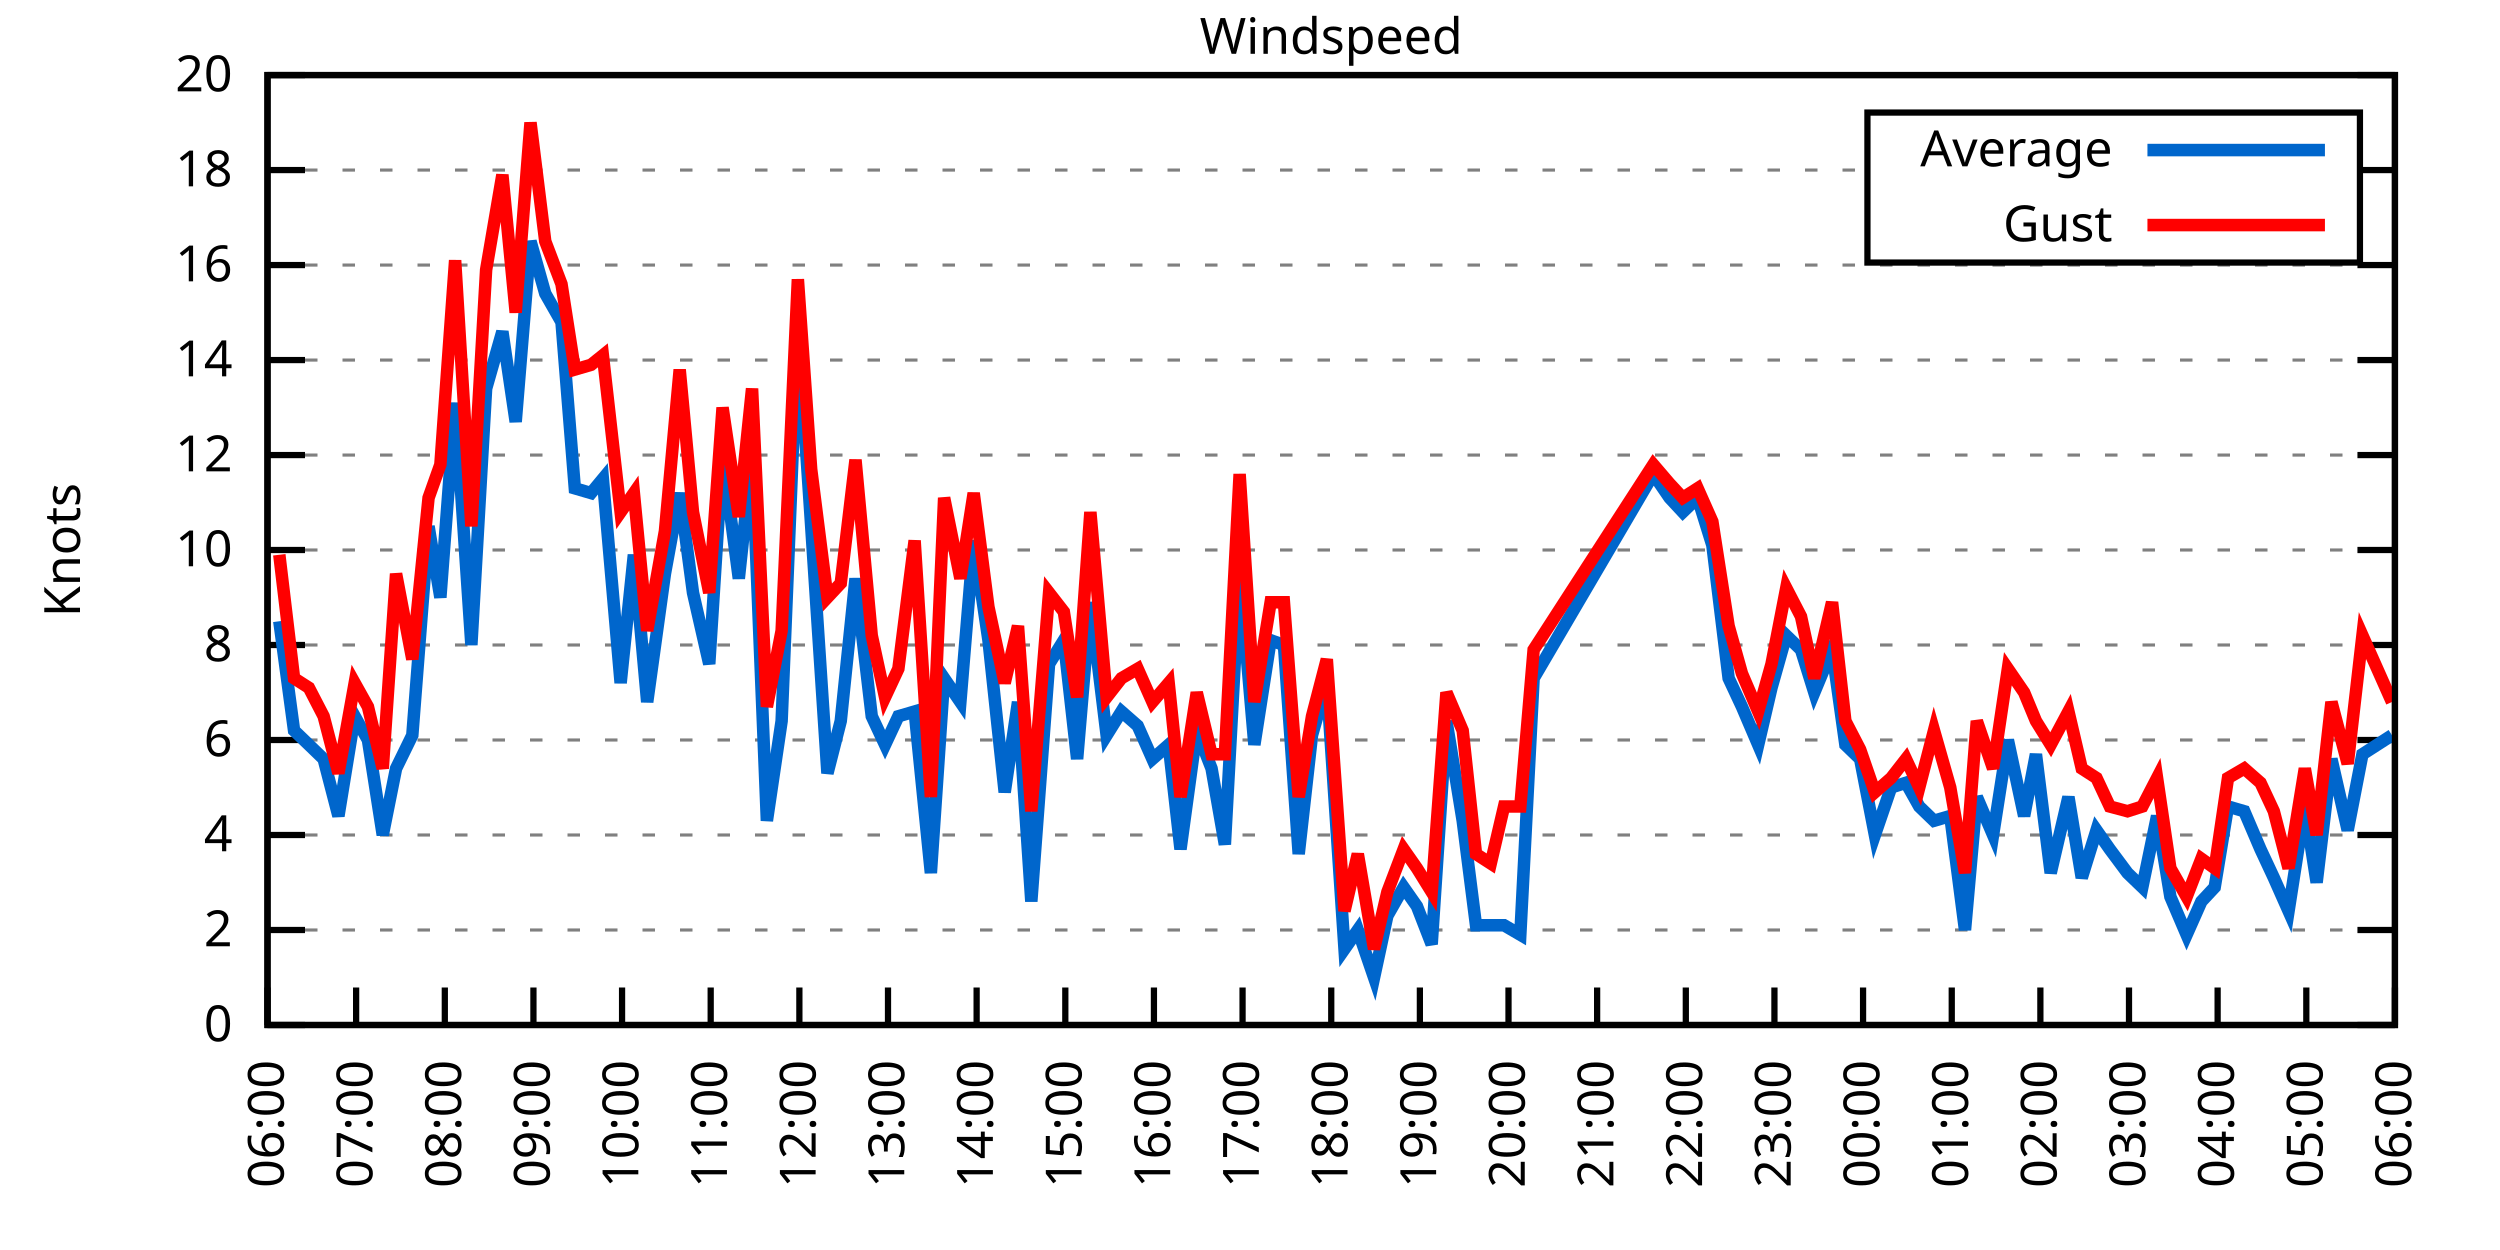
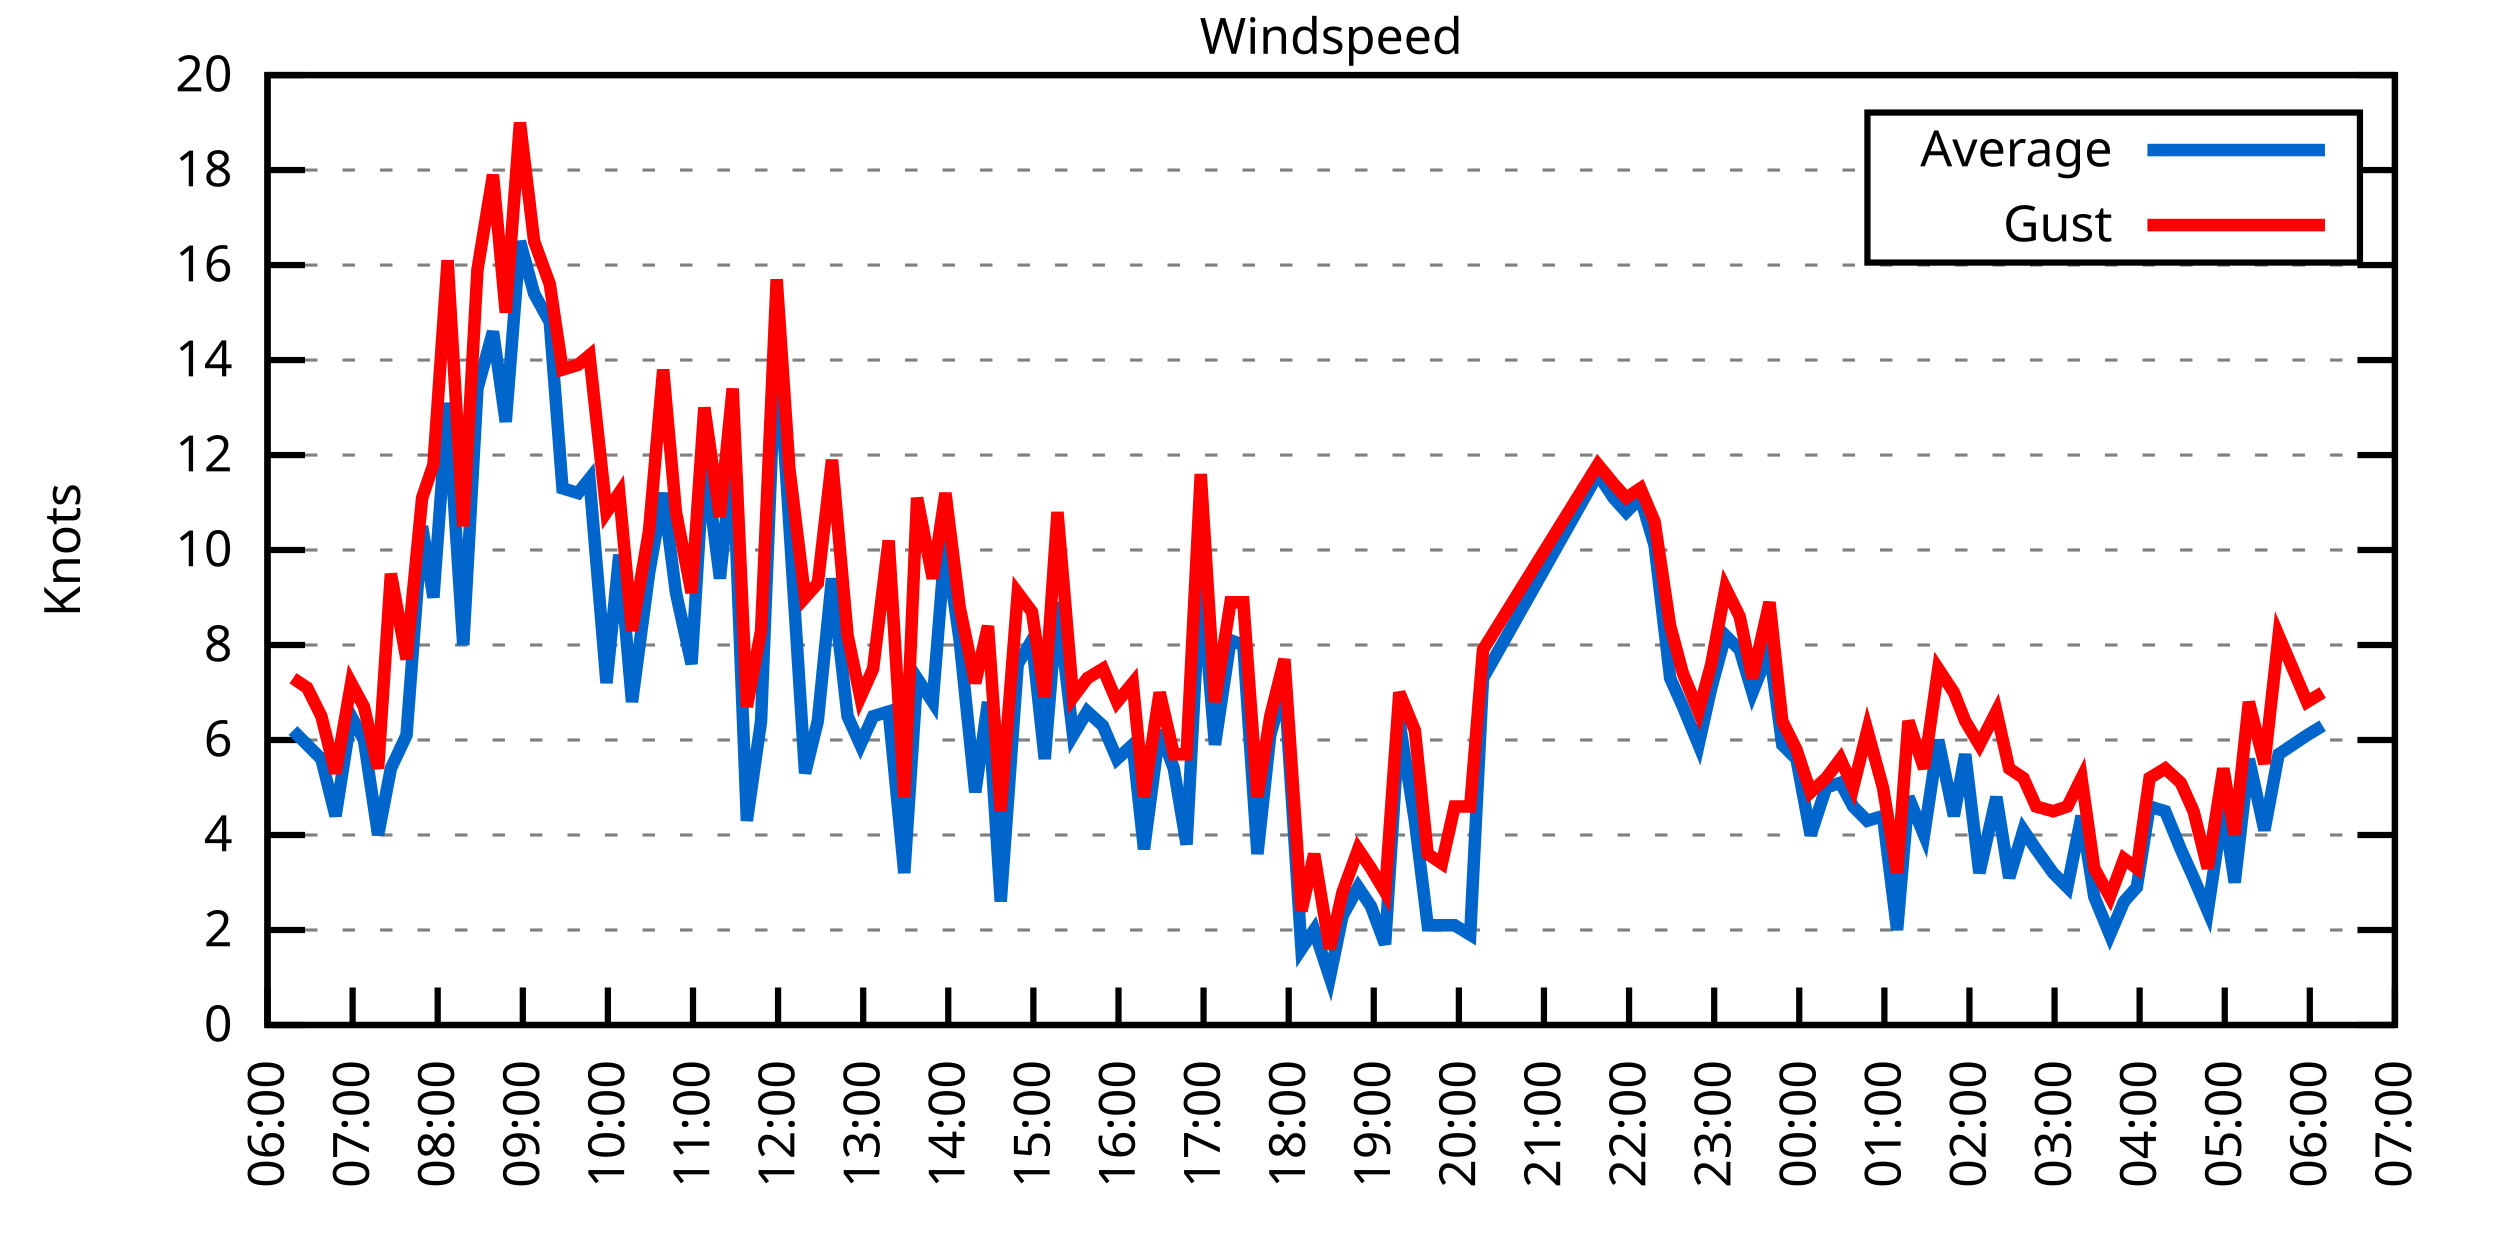
<svg xmlns="http://www.w3.org/2000/svg" xmlns:xlink="http://www.w3.org/1999/xlink" width="400" height="200" viewBox="0 0 400 200">
  <g id="gnuplot_canvas">
    <rect x="0" y="0" width="400" height="200" fill="none" />
    <defs>
      <circle id="gpDot" r="0.5" stroke-width="0.5" stroke="currentColor" />
      <path id="gpPt0" stroke-width="0.333" stroke="currentColor" d="M-1,0 h2 M0,-1 v2" />
      <path id="gpPt1" stroke-width="0.333" stroke="currentColor" d="M-1,-1 L1,1 M1,-1 L-1,1" />
      <path id="gpPt2" stroke-width="0.333" stroke="currentColor" d="M-1,0 L1,0 M0,-1 L0,1 M-1,-1 L1,1 M-1,1 L1,-1" />
      <rect id="gpPt3" stroke-width="0.333" stroke="currentColor" x="-1" y="-1" width="2" height="2" />
      <rect id="gpPt4" stroke-width="0.333" stroke="currentColor" fill="currentColor" x="-1" y="-1" width="2" height="2" />
      <circle id="gpPt5" stroke-width="0.333" stroke="currentColor" cx="0" cy="0" r="1" />
      <use xlink:href="#gpPt5" id="gpPt6" fill="currentColor" stroke="none" />
      <path id="gpPt7" stroke-width="0.333" stroke="currentColor" d="M0,-1.33 L-1.33,0.67 L1.33,0.67 z" />
      <use xlink:href="#gpPt7" id="gpPt8" fill="currentColor" stroke="none" />
      <use xlink:href="#gpPt7" id="gpPt9" stroke="currentColor" transform="rotate(180)" />
      <use xlink:href="#gpPt9" id="gpPt10" fill="currentColor" stroke="none" />
      <use xlink:href="#gpPt3" id="gpPt11" stroke="currentColor" transform="rotate(45)" />
      <use xlink:href="#gpPt11" id="gpPt12" fill="currentColor" stroke="none" />
      <path id="gpPt13" stroke-width="0.333" stroke="currentColor" d="M0,1.330 L1.265,0.411 L0.782,-1.067 L-0.782,-1.076 L-1.265,0.411 z" />
      <use xlink:href="#gpPt13" id="gpPt14" fill="currentColor" stroke="none" />
      <filter id="textbox" filterUnits="objectBoundingBox" x="0" y="0" height="1" width="1">
        <feFlood flood-color="white" flood-opacity="1" result="bgnd" />
        <feComposite in="SourceGraphic" in2="bgnd" operator="atop" />
      </filter>
      <filter id="greybox" filterUnits="objectBoundingBox" x="0" y="0" height="1" width="1">
        <feFlood flood-color="lightgrey" flood-opacity="1" result="grey" />
        <feComposite in="SourceGraphic" in2="grey" operator="atop" />
      </filter>
    </defs>
    <g fill="none" color="white" stroke="currentColor" stroke-width="1.00" stroke-linecap="butt" stroke-linejoin="miter">
</g>
    <g fill="none" color="black" stroke="currentColor" stroke-width="1.00" stroke-linecap="butt" stroke-linejoin="miter">
      <g stroke="none" shape-rendering="crispEdges">
        <polygon fill="rgb(255, 255, 255)" points="42.80,164.00 383.18,164.00 383.18,12.02 42.80,12.02 " />
      </g>
    </g>
    <g fill="none" color="black" stroke="currentColor" stroke-width="1.00" stroke-linecap="butt" stroke-linejoin="miter">
</g>
    <g fill="none" color="black" stroke="black" stroke-width="0.50" stroke-linecap="butt" stroke-linejoin="miter">
</g>
    <g fill="none" color="gray" stroke="currentColor" stroke-width="0.50" stroke-linecap="butt" stroke-linejoin="miter">
      <path stroke="gray" stroke-dasharray="2,4" class="gridline" d="M42.80,164.00 L383.19,164.00  " />
    </g>
    <g fill="none" color="gray" stroke="gray" stroke-width="1.00" stroke-linecap="butt" stroke-linejoin="miter">
</g>
    <g fill="none" color="black" stroke="currentColor" stroke-width="1.00" stroke-linecap="butt" stroke-linejoin="miter">
      <path stroke="black" d="M42.80,164.00 L48.80,164.00 M383.19,164.00 L377.19,164.00  " />
      <g transform="translate(37.20,166.60)" stroke="none" fill="black" font-family="Sans" font-size="8.00" text-anchor="end">
        <text>
          <tspan font-family="Sans"> 0</tspan>
        </text>
      </g>
    </g>
    <g fill="none" color="black" stroke="currentColor" stroke-width="1.00" stroke-linecap="butt" stroke-linejoin="miter">
</g>
    <g fill="none" color="black" stroke="black" stroke-width="0.50" stroke-linecap="butt" stroke-linejoin="miter">
</g>
    <g fill="none" color="gray" stroke="currentColor" stroke-width="0.50" stroke-linecap="butt" stroke-linejoin="miter">
      <path stroke="gray" stroke-dasharray="2,4" class="gridline" d="M42.80,148.80 L383.19,148.80  " />
    </g>
    <g fill="none" color="gray" stroke="gray" stroke-width="1.00" stroke-linecap="butt" stroke-linejoin="miter">
</g>
    <g fill="none" color="black" stroke="currentColor" stroke-width="1.00" stroke-linecap="butt" stroke-linejoin="miter">
      <path stroke="black" d="M42.80,148.80 L48.80,148.80 M383.19,148.80 L377.19,148.80  " />
      <g transform="translate(37.20,151.40)" stroke="none" fill="black" font-family="Sans" font-size="8.00" text-anchor="end">
        <text>
          <tspan font-family="Sans"> 2</tspan>
        </text>
      </g>
    </g>
    <g fill="none" color="black" stroke="currentColor" stroke-width="1.00" stroke-linecap="butt" stroke-linejoin="miter">
</g>
    <g fill="none" color="black" stroke="black" stroke-width="0.50" stroke-linecap="butt" stroke-linejoin="miter">
</g>
    <g fill="none" color="gray" stroke="currentColor" stroke-width="0.50" stroke-linecap="butt" stroke-linejoin="miter">
      <path stroke="gray" stroke-dasharray="2,4" class="gridline" d="M42.80,133.60 L383.19,133.60  " />
    </g>
    <g fill="none" color="gray" stroke="gray" stroke-width="1.00" stroke-linecap="butt" stroke-linejoin="miter">
</g>
    <g fill="none" color="black" stroke="currentColor" stroke-width="1.00" stroke-linecap="butt" stroke-linejoin="miter">
      <path stroke="black" d="M42.80,133.60 L48.80,133.60 M383.19,133.60 L377.19,133.60  " />
      <g transform="translate(37.20,136.20)" stroke="none" fill="black" font-family="Sans" font-size="8.00" text-anchor="end">
        <text>
          <tspan font-family="Sans"> 4</tspan>
        </text>
      </g>
    </g>
    <g fill="none" color="black" stroke="currentColor" stroke-width="1.00" stroke-linecap="butt" stroke-linejoin="miter">
</g>
    <g fill="none" color="black" stroke="black" stroke-width="0.50" stroke-linecap="butt" stroke-linejoin="miter">
</g>
    <g fill="none" color="gray" stroke="currentColor" stroke-width="0.50" stroke-linecap="butt" stroke-linejoin="miter">
      <path stroke="gray" stroke-dasharray="2,4" class="gridline" d="M42.80,118.40 L383.19,118.40  " />
    </g>
    <g fill="none" color="gray" stroke="gray" stroke-width="1.00" stroke-linecap="butt" stroke-linejoin="miter">
</g>
    <g fill="none" color="black" stroke="currentColor" stroke-width="1.00" stroke-linecap="butt" stroke-linejoin="miter">
      <path stroke="black" d="M42.80,118.40 L48.80,118.40 M383.19,118.40 L377.19,118.40  " />
      <g transform="translate(37.20,121.00)" stroke="none" fill="black" font-family="Sans" font-size="8.00" text-anchor="end">
        <text>
          <tspan font-family="Sans"> 6</tspan>
        </text>
      </g>
    </g>
    <g fill="none" color="black" stroke="currentColor" stroke-width="1.00" stroke-linecap="butt" stroke-linejoin="miter">
</g>
    <g fill="none" color="black" stroke="black" stroke-width="0.50" stroke-linecap="butt" stroke-linejoin="miter">
</g>
    <g fill="none" color="gray" stroke="currentColor" stroke-width="0.50" stroke-linecap="butt" stroke-linejoin="miter">
      <path stroke="gray" stroke-dasharray="2,4" class="gridline" d="M42.80,103.20 L383.19,103.20  " />
    </g>
    <g fill="none" color="gray" stroke="gray" stroke-width="1.00" stroke-linecap="butt" stroke-linejoin="miter">
</g>
    <g fill="none" color="black" stroke="currentColor" stroke-width="1.00" stroke-linecap="butt" stroke-linejoin="miter">
      <path stroke="black" d="M42.80,103.20 L48.80,103.20 M383.19,103.20 L377.19,103.20  " />
      <g transform="translate(37.20,105.80)" stroke="none" fill="black" font-family="Sans" font-size="8.00" text-anchor="end">
        <text>
          <tspan font-family="Sans"> 8</tspan>
        </text>
      </g>
    </g>
    <g fill="none" color="black" stroke="currentColor" stroke-width="1.00" stroke-linecap="butt" stroke-linejoin="miter">
</g>
    <g fill="none" color="black" stroke="black" stroke-width="0.50" stroke-linecap="butt" stroke-linejoin="miter">
</g>
    <g fill="none" color="gray" stroke="currentColor" stroke-width="0.50" stroke-linecap="butt" stroke-linejoin="miter">
      <path stroke="gray" stroke-dasharray="2,4" class="gridline" d="M42.80,88.00 L383.19,88.00  " />
    </g>
    <g fill="none" color="gray" stroke="gray" stroke-width="1.00" stroke-linecap="butt" stroke-linejoin="miter">
</g>
    <g fill="none" color="black" stroke="currentColor" stroke-width="1.00" stroke-linecap="butt" stroke-linejoin="miter">
      <path stroke="black" d="M42.80,88.00 L48.80,88.00 M383.19,88.00 L377.19,88.00  " />
      <g transform="translate(37.20,90.60)" stroke="none" fill="black" font-family="Sans" font-size="8.00" text-anchor="end">
        <text>
          <tspan font-family="Sans"> 10</tspan>
        </text>
      </g>
    </g>
    <g fill="none" color="black" stroke="currentColor" stroke-width="1.00" stroke-linecap="butt" stroke-linejoin="miter">
</g>
    <g fill="none" color="black" stroke="black" stroke-width="0.50" stroke-linecap="butt" stroke-linejoin="miter">
</g>
    <g fill="none" color="gray" stroke="currentColor" stroke-width="0.50" stroke-linecap="butt" stroke-linejoin="miter">
      <path stroke="gray" stroke-dasharray="2,4" class="gridline" d="M42.80,72.81 L383.19,72.81  " />
    </g>
    <g fill="none" color="gray" stroke="gray" stroke-width="1.00" stroke-linecap="butt" stroke-linejoin="miter">
</g>
    <g fill="none" color="black" stroke="currentColor" stroke-width="1.00" stroke-linecap="butt" stroke-linejoin="miter">
      <path stroke="black" d="M42.80,72.81 L48.80,72.81 M383.19,72.81 L377.19,72.81  " />
      <g transform="translate(37.20,75.41)" stroke="none" fill="black" font-family="Sans" font-size="8.00" text-anchor="end">
        <text>
          <tspan font-family="Sans"> 12</tspan>
        </text>
      </g>
    </g>
    <g fill="none" color="black" stroke="currentColor" stroke-width="1.00" stroke-linecap="butt" stroke-linejoin="miter">
</g>
    <g fill="none" color="black" stroke="black" stroke-width="0.50" stroke-linecap="butt" stroke-linejoin="miter">
</g>
    <g fill="none" color="gray" stroke="currentColor" stroke-width="0.50" stroke-linecap="butt" stroke-linejoin="miter">
      <path stroke="gray" stroke-dasharray="2,4" class="gridline" d="M42.80,57.61 L383.19,57.61  " />
    </g>
    <g fill="none" color="gray" stroke="gray" stroke-width="1.00" stroke-linecap="butt" stroke-linejoin="miter">
</g>
    <g fill="none" color="black" stroke="currentColor" stroke-width="1.00" stroke-linecap="butt" stroke-linejoin="miter">
      <path stroke="black" d="M42.80,57.61 L48.80,57.61 M383.19,57.61 L377.19,57.61  " />
      <g transform="translate(37.20,60.21)" stroke="none" fill="black" font-family="Sans" font-size="8.00" text-anchor="end">
        <text>
          <tspan font-family="Sans"> 14</tspan>
        </text>
      </g>
    </g>
    <g fill="none" color="black" stroke="currentColor" stroke-width="1.00" stroke-linecap="butt" stroke-linejoin="miter">
</g>
    <g fill="none" color="black" stroke="black" stroke-width="0.50" stroke-linecap="butt" stroke-linejoin="miter">
</g>
    <g fill="none" color="gray" stroke="currentColor" stroke-width="0.50" stroke-linecap="butt" stroke-linejoin="miter">
      <path stroke="gray" stroke-dasharray="2,4" class="gridline" d="M42.80,42.41 L383.19,42.41  " />
    </g>
    <g fill="none" color="gray" stroke="gray" stroke-width="1.00" stroke-linecap="butt" stroke-linejoin="miter">
</g>
    <g fill="none" color="black" stroke="currentColor" stroke-width="1.00" stroke-linecap="butt" stroke-linejoin="miter">
      <path stroke="black" d="M42.80,42.41 L48.80,42.41 M383.19,42.41 L377.19,42.41  " />
      <g transform="translate(37.20,45.01)" stroke="none" fill="black" font-family="Sans" font-size="8.00" text-anchor="end">
        <text>
          <tspan font-family="Sans"> 16</tspan>
        </text>
      </g>
    </g>
    <g fill="none" color="black" stroke="currentColor" stroke-width="1.00" stroke-linecap="butt" stroke-linejoin="miter">
</g>
    <g fill="none" color="black" stroke="black" stroke-width="0.50" stroke-linecap="butt" stroke-linejoin="miter">
</g>
    <g fill="none" color="gray" stroke="currentColor" stroke-width="0.50" stroke-linecap="butt" stroke-linejoin="miter">
      <path stroke="gray" stroke-dasharray="2,4" class="gridline" d="M42.80,27.21 L298.79,27.21 M377.59,27.21 L383.19,27.21  " />
    </g>
    <g fill="none" color="gray" stroke="gray" stroke-width="1.00" stroke-linecap="butt" stroke-linejoin="miter">
</g>
    <g fill="none" color="black" stroke="currentColor" stroke-width="1.00" stroke-linecap="butt" stroke-linejoin="miter">
      <path stroke="black" d="M42.80,27.21 L48.80,27.21 M383.19,27.21 L377.19,27.21  " />
      <g transform="translate(37.20,29.81)" stroke="none" fill="black" font-family="Sans" font-size="8.00" text-anchor="end">
        <text>
          <tspan font-family="Sans"> 18</tspan>
        </text>
      </g>
    </g>
    <g fill="none" color="black" stroke="currentColor" stroke-width="1.00" stroke-linecap="butt" stroke-linejoin="miter">
</g>
    <g fill="none" color="black" stroke="black" stroke-width="0.50" stroke-linecap="butt" stroke-linejoin="miter">
</g>
    <g fill="none" color="gray" stroke="currentColor" stroke-width="0.50" stroke-linecap="butt" stroke-linejoin="miter">
      <path stroke="gray" stroke-dasharray="2,4" class="gridline" d="M42.80,12.01 L383.19,12.01  " />
    </g>
    <g fill="none" color="gray" stroke="gray" stroke-width="1.00" stroke-linecap="butt" stroke-linejoin="miter">
</g>
    <g fill="none" color="black" stroke="currentColor" stroke-width="1.00" stroke-linecap="butt" stroke-linejoin="miter">
      <path stroke="black" d="M42.80,12.01 L48.80,12.01 M383.19,12.01 L377.19,12.01  " />
      <g transform="translate(37.20,14.61)" stroke="none" fill="black" font-family="Sans" font-size="8.00" text-anchor="end">
        <text>
          <tspan font-family="Sans"> 20</tspan>
        </text>
      </g>
    </g>
    <g fill="none" color="black" stroke="currentColor" stroke-width="1.00" stroke-linecap="butt" stroke-linejoin="miter">
      <path stroke="black" d="M42.80,164.00 L42.80,158.00  " />
      <g transform="translate(45.40,169.60) rotate(270.00)" stroke="none" fill="black" font-family="Sans" font-size="8.00" text-anchor="end">
        <text>
          <tspan font-family="Sans">06:00</tspan>
        </text>
      </g>
    </g>
    <g fill="none" color="black" stroke="currentColor" stroke-width="1.00" stroke-linecap="butt" stroke-linejoin="miter">
-       <path stroke="black" d="M56.98,164.00 L56.98,158.00  " />
-       <g transform="translate(59.58,169.60) rotate(270.00)" stroke="none" fill="black" font-family="Sans" font-size="8.00" text-anchor="end">
+       <path stroke="black" d="M56.42,164.00 L56.42,158.00  " />
+       <g transform="translate(59.02,169.60) rotate(270.00)" stroke="none" fill="black" font-family="Sans" font-size="8.00" text-anchor="end">
        <text>
          <tspan font-family="Sans">07:00</tspan>
        </text>
      </g>
    </g>
    <g fill="none" color="black" stroke="currentColor" stroke-width="1.00" stroke-linecap="butt" stroke-linejoin="miter">
-       <path stroke="black" d="M71.17,164.00 L71.17,158.00  " />
-       <g transform="translate(73.77,169.60) rotate(270.00)" stroke="none" fill="black" font-family="Sans" font-size="8.00" text-anchor="end">
+       <path stroke="black" d="M70.03,164.00 L70.03,158.00  " />
+       <g transform="translate(72.63,169.60) rotate(270.00)" stroke="none" fill="black" font-family="Sans" font-size="8.00" text-anchor="end">
        <text>
          <tspan font-family="Sans">08:00</tspan>
        </text>
      </g>
    </g>
    <g fill="none" color="black" stroke="currentColor" stroke-width="1.00" stroke-linecap="butt" stroke-linejoin="miter">
-       <path stroke="black" d="M85.35,164.00 L85.35,158.00  " />
-       <g transform="translate(87.95,169.60) rotate(270.00)" stroke="none" fill="black" font-family="Sans" font-size="8.00" text-anchor="end">
+       <path stroke="black" d="M83.65,164.00 L83.65,158.00  " />
+       <g transform="translate(86.25,169.60) rotate(270.00)" stroke="none" fill="black" font-family="Sans" font-size="8.00" text-anchor="end">
        <text>
          <tspan font-family="Sans">09:00</tspan>
        </text>
      </g>
    </g>
    <g fill="none" color="black" stroke="currentColor" stroke-width="1.00" stroke-linecap="butt" stroke-linejoin="miter">
-       <path stroke="black" d="M99.53,164.00 L99.53,158.00  " />
-       <g transform="translate(102.13,169.60) rotate(270.00)" stroke="none" fill="black" font-family="Sans" font-size="8.00" text-anchor="end">
+       <path stroke="black" d="M97.26,164.00 L97.26,158.00  " />
+       <g transform="translate(99.86,169.60) rotate(270.00)" stroke="none" fill="black" font-family="Sans" font-size="8.00" text-anchor="end">
        <text>
          <tspan font-family="Sans">10:00</tspan>
        </text>
      </g>
    </g>
    <g fill="none" color="black" stroke="currentColor" stroke-width="1.00" stroke-linecap="butt" stroke-linejoin="miter">
-       <path stroke="black" d="M113.71,164.00 L113.71,158.00  " />
-       <g transform="translate(116.31,169.60) rotate(270.00)" stroke="none" fill="black" font-family="Sans" font-size="8.00" text-anchor="end">
+       <path stroke="black" d="M110.88,164.00 L110.88,158.00  " />
+       <g transform="translate(113.48,169.60) rotate(270.00)" stroke="none" fill="black" font-family="Sans" font-size="8.00" text-anchor="end">
        <text>
          <tspan font-family="Sans">11:00</tspan>
        </text>
      </g>
    </g>
    <g fill="none" color="black" stroke="currentColor" stroke-width="1.00" stroke-linecap="butt" stroke-linejoin="miter">
-       <path stroke="black" d="M127.90,164.00 L127.90,158.00  " />
-       <g transform="translate(130.50,169.60) rotate(270.00)" stroke="none" fill="black" font-family="Sans" font-size="8.00" text-anchor="end">
+       <path stroke="black" d="M124.49,164.00 L124.49,158.00  " />
+       <g transform="translate(127.09,169.60) rotate(270.00)" stroke="none" fill="black" font-family="Sans" font-size="8.00" text-anchor="end">
        <text>
          <tspan font-family="Sans">12:00</tspan>
        </text>
      </g>
    </g>
    <g fill="none" color="black" stroke="currentColor" stroke-width="1.00" stroke-linecap="butt" stroke-linejoin="miter">
-       <path stroke="black" d="M142.08,164.00 L142.08,158.00  " />
-       <g transform="translate(144.68,169.60) rotate(270.00)" stroke="none" fill="black" font-family="Sans" font-size="8.00" text-anchor="end">
+       <path stroke="black" d="M138.11,164.00 L138.11,158.00  " />
+       <g transform="translate(140.71,169.60) rotate(270.00)" stroke="none" fill="black" font-family="Sans" font-size="8.00" text-anchor="end">
        <text>
          <tspan font-family="Sans">13:00</tspan>
        </text>
      </g>
    </g>
    <g fill="none" color="black" stroke="currentColor" stroke-width="1.00" stroke-linecap="butt" stroke-linejoin="miter">
-       <path stroke="black" d="M156.26,164.00 L156.26,158.00  " />
-       <g transform="translate(158.86,169.60) rotate(270.00)" stroke="none" fill="black" font-family="Sans" font-size="8.00" text-anchor="end">
+       <path stroke="black" d="M151.72,164.00 L151.72,158.00  " />
+       <g transform="translate(154.32,169.60) rotate(270.00)" stroke="none" fill="black" font-family="Sans" font-size="8.00" text-anchor="end">
        <text>
          <tspan font-family="Sans">14:00</tspan>
        </text>
      </g>
    </g>
    <g fill="none" color="black" stroke="currentColor" stroke-width="1.00" stroke-linecap="butt" stroke-linejoin="miter">
-       <path stroke="black" d="M170.45,164.00 L170.45,158.00  " />
-       <g transform="translate(173.05,169.60) rotate(270.00)" stroke="none" fill="black" font-family="Sans" font-size="8.00" text-anchor="end">
+       <path stroke="black" d="M165.34,164.00 L165.34,158.00  " />
+       <g transform="translate(167.94,169.60) rotate(270.00)" stroke="none" fill="black" font-family="Sans" font-size="8.00" text-anchor="end">
        <text>
          <tspan font-family="Sans">15:00</tspan>
        </text>
      </g>
    </g>
    <g fill="none" color="black" stroke="currentColor" stroke-width="1.00" stroke-linecap="butt" stroke-linejoin="miter">
-       <path stroke="black" d="M184.63,164.00 L184.63,158.00  " />
-       <g transform="translate(187.23,169.60) rotate(270.00)" stroke="none" fill="black" font-family="Sans" font-size="8.00" text-anchor="end">
+       <path stroke="black" d="M178.96,164.00 L178.96,158.00  " />
+       <g transform="translate(181.56,169.60) rotate(270.00)" stroke="none" fill="black" font-family="Sans" font-size="8.00" text-anchor="end">
        <text>
          <tspan font-family="Sans">16:00</tspan>
        </text>
      </g>
    </g>
    <g fill="none" color="black" stroke="currentColor" stroke-width="1.00" stroke-linecap="butt" stroke-linejoin="miter">
-       <path stroke="black" d="M198.81,164.00 L198.81,158.00  " />
-       <g transform="translate(201.41,169.60) rotate(270.00)" stroke="none" fill="black" font-family="Sans" font-size="8.00" text-anchor="end">
+       <path stroke="black" d="M192.57,164.00 L192.57,158.00  " />
+       <g transform="translate(195.17,169.60) rotate(270.00)" stroke="none" fill="black" font-family="Sans" font-size="8.00" text-anchor="end">
        <text>
          <tspan font-family="Sans">17:00</tspan>
        </text>
      </g>
    </g>
    <g fill="none" color="black" stroke="currentColor" stroke-width="1.00" stroke-linecap="butt" stroke-linejoin="miter">
-       <path stroke="black" d="M213.00,164.00 L213.00,158.00  " />
-       <g transform="translate(215.60,169.60) rotate(270.00)" stroke="none" fill="black" font-family="Sans" font-size="8.00" text-anchor="end">
+       <path stroke="black" d="M206.19,164.00 L206.19,158.00  " />
+       <g transform="translate(208.79,169.60) rotate(270.00)" stroke="none" fill="black" font-family="Sans" font-size="8.00" text-anchor="end">
        <text>
          <tspan font-family="Sans">18:00</tspan>
        </text>
      </g>
    </g>
    <g fill="none" color="black" stroke="currentColor" stroke-width="1.00" stroke-linecap="butt" stroke-linejoin="miter">
-       <path stroke="black" d="M227.18,164.00 L227.18,158.00  " />
-       <g transform="translate(229.78,169.60) rotate(270.00)" stroke="none" fill="black" font-family="Sans" font-size="8.00" text-anchor="end">
+       <path stroke="black" d="M219.80,164.00 L219.80,158.00  " />
+       <g transform="translate(222.40,169.60) rotate(270.00)" stroke="none" fill="black" font-family="Sans" font-size="8.00" text-anchor="end">
        <text>
          <tspan font-family="Sans">19:00</tspan>
        </text>
      </g>
    </g>
    <g fill="none" color="black" stroke="currentColor" stroke-width="1.00" stroke-linecap="butt" stroke-linejoin="miter">
-       <path stroke="black" d="M241.36,164.00 L241.36,158.00  " />
-       <g transform="translate(243.96,169.60) rotate(270.00)" stroke="none" fill="black" font-family="Sans" font-size="8.00" text-anchor="end">
+       <path stroke="black" d="M233.42,164.00 L233.42,158.00  " />
+       <g transform="translate(236.02,169.60) rotate(270.00)" stroke="none" fill="black" font-family="Sans" font-size="8.00" text-anchor="end">
        <text>
          <tspan font-family="Sans">20:00</tspan>
        </text>
      </g>
    </g>
    <g fill="none" color="black" stroke="currentColor" stroke-width="1.00" stroke-linecap="butt" stroke-linejoin="miter">
-       <path stroke="black" d="M255.54,164.00 L255.54,158.00  " />
-       <g transform="translate(258.14,169.60) rotate(270.00)" stroke="none" fill="black" font-family="Sans" font-size="8.00" text-anchor="end">
+       <path stroke="black" d="M247.03,164.00 L247.03,158.00  " />
+       <g transform="translate(249.63,169.60) rotate(270.00)" stroke="none" fill="black" font-family="Sans" font-size="8.00" text-anchor="end">
        <text>
          <tspan font-family="Sans">21:00</tspan>
        </text>
      </g>
    </g>
    <g fill="none" color="black" stroke="currentColor" stroke-width="1.00" stroke-linecap="butt" stroke-linejoin="miter">
-       <path stroke="black" d="M269.73,164.00 L269.73,158.00  " />
-       <g transform="translate(272.33,169.60) rotate(270.00)" stroke="none" fill="black" font-family="Sans" font-size="8.00" text-anchor="end">
+       <path stroke="black" d="M260.65,164.00 L260.65,158.00  " />
+       <g transform="translate(263.25,169.60) rotate(270.00)" stroke="none" fill="black" font-family="Sans" font-size="8.00" text-anchor="end">
        <text>
          <tspan font-family="Sans">22:00</tspan>
        </text>
      </g>
    </g>
    <g fill="none" color="black" stroke="currentColor" stroke-width="1.00" stroke-linecap="butt" stroke-linejoin="miter">
-       <path stroke="black" d="M283.91,164.00 L283.91,158.00  " />
-       <g transform="translate(286.51,169.60) rotate(270.00)" stroke="none" fill="black" font-family="Sans" font-size="8.00" text-anchor="end">
+       <path stroke="black" d="M274.27,164.00 L274.27,158.00  " />
+       <g transform="translate(276.87,169.60) rotate(270.00)" stroke="none" fill="black" font-family="Sans" font-size="8.00" text-anchor="end">
        <text>
          <tspan font-family="Sans">23:00</tspan>
        </text>
      </g>
    </g>
    <g fill="none" color="black" stroke="currentColor" stroke-width="1.00" stroke-linecap="butt" stroke-linejoin="miter">
-       <path stroke="black" d="M298.09,164.00 L298.09,158.00  " />
-       <g transform="translate(300.69,169.60) rotate(270.00)" stroke="none" fill="black" font-family="Sans" font-size="8.00" text-anchor="end">
+       <path stroke="black" d="M287.88,164.00 L287.88,158.00  " />
+       <g transform="translate(290.48,169.60) rotate(270.00)" stroke="none" fill="black" font-family="Sans" font-size="8.00" text-anchor="end">
        <text>
          <tspan font-family="Sans">00:00</tspan>
        </text>
      </g>
    </g>
    <g fill="none" color="black" stroke="currentColor" stroke-width="1.00" stroke-linecap="butt" stroke-linejoin="miter">
-       <path stroke="black" d="M312.28,164.00 L312.28,158.00  " />
-       <g transform="translate(314.88,169.60) rotate(270.00)" stroke="none" fill="black" font-family="Sans" font-size="8.00" text-anchor="end">
+       <path stroke="black" d="M301.50,164.00 L301.50,158.00  " />
+       <g transform="translate(304.10,169.60) rotate(270.00)" stroke="none" fill="black" font-family="Sans" font-size="8.00" text-anchor="end">
        <text>
          <tspan font-family="Sans">01:00</tspan>
        </text>
      </g>
    </g>
    <g fill="none" color="black" stroke="currentColor" stroke-width="1.00" stroke-linecap="butt" stroke-linejoin="miter">
-       <path stroke="black" d="M326.46,164.00 L326.46,158.00  " />
-       <g transform="translate(329.06,169.60) rotate(270.00)" stroke="none" fill="black" font-family="Sans" font-size="8.00" text-anchor="end">
+       <path stroke="black" d="M315.11,164.00 L315.11,158.00  " />
+       <g transform="translate(317.71,169.60) rotate(270.00)" stroke="none" fill="black" font-family="Sans" font-size="8.00" text-anchor="end">
        <text>
          <tspan font-family="Sans">02:00</tspan>
        </text>
      </g>
    </g>
    <g fill="none" color="black" stroke="currentColor" stroke-width="1.00" stroke-linecap="butt" stroke-linejoin="miter">
-       <path stroke="black" d="M340.64,164.00 L340.64,158.00  " />
-       <g transform="translate(343.24,169.60) rotate(270.00)" stroke="none" fill="black" font-family="Sans" font-size="8.00" text-anchor="end">
+       <path stroke="black" d="M328.73,164.00 L328.73,158.00  " />
+       <g transform="translate(331.33,169.60) rotate(270.00)" stroke="none" fill="black" font-family="Sans" font-size="8.00" text-anchor="end">
        <text>
          <tspan font-family="Sans">03:00</tspan>
        </text>
      </g>
    </g>
    <g fill="none" color="black" stroke="currentColor" stroke-width="1.00" stroke-linecap="butt" stroke-linejoin="miter">
-       <path stroke="black" d="M354.82,164.00 L354.82,158.00  " />
-       <g transform="translate(357.42,169.60) rotate(270.00)" stroke="none" fill="black" font-family="Sans" font-size="8.00" text-anchor="end">
+       <path stroke="black" d="M342.34,164.00 L342.34,158.00  " />
+       <g transform="translate(344.94,169.60) rotate(270.00)" stroke="none" fill="black" font-family="Sans" font-size="8.00" text-anchor="end">
        <text>
          <tspan font-family="Sans">04:00</tspan>
        </text>
      </g>
    </g>
    <g fill="none" color="black" stroke="currentColor" stroke-width="1.00" stroke-linecap="butt" stroke-linejoin="miter">
-       <path stroke="black" d="M369.01,164.00 L369.01,158.00  " />
-       <g transform="translate(371.61,169.60) rotate(270.00)" stroke="none" fill="black" font-family="Sans" font-size="8.00" text-anchor="end">
+       <path stroke="black" d="M355.96,164.00 L355.96,158.00  " />
+       <g transform="translate(358.56,169.60) rotate(270.00)" stroke="none" fill="black" font-family="Sans" font-size="8.00" text-anchor="end">
        <text>
          <tspan font-family="Sans">05:00</tspan>
+         </text>
+       </g>
+     </g>
+     <g fill="none" color="black" stroke="currentColor" stroke-width="1.00" stroke-linecap="butt" stroke-linejoin="miter">
+       <path stroke="black" d="M369.57,164.00 L369.57,158.00  " />
+       <g transform="translate(372.17,169.60) rotate(270.00)" stroke="none" fill="black" font-family="Sans" font-size="8.00" text-anchor="end">
+         <text>
+           <tspan font-family="Sans">06:00</tspan>
        </text>
      </g>
    </g>
    <g fill="none" color="black" stroke="currentColor" stroke-width="1.00" stroke-linecap="butt" stroke-linejoin="miter">
      <path stroke="black" d="M383.19,164.00 L383.19,158.00  " />
      <g transform="translate(385.79,169.60) rotate(270.00)" stroke="none" fill="black" font-family="Sans" font-size="8.00" text-anchor="end">
        <text>
-           <tspan font-family="Sans">06:00</tspan>
+           <tspan font-family="Sans">07:00</tspan>
        </text>
      </g>
    </g>
    <g fill="none" color="black" stroke="currentColor" stroke-width="1.00" stroke-linecap="butt" stroke-linejoin="miter">
</g>
    <g fill="none" color="black" stroke="currentColor" stroke-width="1.00" stroke-linecap="butt" stroke-linejoin="miter">
      <path stroke="black" d="M42.80,12.01 L42.80,164.00 L383.19,164.00 L383.19,12.01 L42.80,12.01 Z  " />
    </g>
    <g fill="none" color="black" stroke="currentColor" stroke-width="1.00" stroke-linecap="butt" stroke-linejoin="miter">
</g>
    <g fill="none" color="black" stroke="currentColor" stroke-width="1.00" stroke-linecap="butt" stroke-linejoin="miter">
      <path stroke="black" d="M298.79,42.01 L298.79,18.01 L377.59,18.01 L377.59,42.01 L298.79,42.01 Z  " />
    </g>
    <g id="Windspeed_plot_1">
      <g fill="none" color="white" stroke="black" stroke-width="2.00" stroke-linecap="butt" stroke-linejoin="miter">
</g>
      <g fill="none" color="black" stroke="currentColor" stroke-width="2.00" stroke-linecap="butt" stroke-linejoin="miter">
        <g transform="translate(337.99,26.61)" stroke="none" fill="black" font-family="Sans" font-size="8.00" text-anchor="end">
          <text>
            <tspan font-family="Sans">Average</tspan>
          </text>
        </g>
      </g>
      <g fill="none" color="black" stroke="currentColor" stroke-width="2.00" stroke-linecap="butt" stroke-linejoin="miter">
-         <path stroke="rgb(  0, 102, 204)" d="M343.59,24.01 L371.99,24.01 M44.69,99.40 L47.05,116.88 L49.42,119.16 L51.78,121.44 L54.15,130.56 L56.75,114.60   L58.87,118.40 L61.24,133.60 L63.37,122.96 L65.97,117.64 L68.57,84.21 L70.46,95.60 L72.82,64.45 L75.42,103.20   L77.78,62.17 L80.38,53.05 L82.51,67.49 L84.88,38.61 L87.24,46.97 L89.84,51.53 L91.97,78.13 L94.57,78.89   L96.46,76.61 L99.30,109.28 L101.42,88.76 L103.55,112.32 L106.39,91.80 L108.75,78.89 L110.88,94.84 L113.48,106.24   L115.61,72.81 L118.21,92.56 L120.33,72.81 L122.70,131.32 L125.06,115.36 L127.66,52.29 L129.79,84.21 L132.39,123.72   L134.52,115.36 L136.88,92.56 L139.48,114.60 L141.61,119.16 L143.74,114.60 L146.34,113.84 L148.94,139.68 L151.06,108.52   L153.66,112.32 L155.79,86.49 L158.15,102.44 L160.75,126.76 L162.88,112.32 L165.01,144.24 L167.85,106.24 L170.21,102.44   L172.34,121.44 L174.46,96.36 L177.06,117.64 L179.43,113.84 L182.03,116.12 L184.39,121.44 L186.99,119.16 L188.88,135.88   L191.48,116.88 L193.85,122.96 L195.98,135.12 L198.34,91.80 L200.70,119.16 L203.30,102.44 L205.43,103.20 L207.79,136.64   L209.92,117.64 L212.29,109.28 L215.12,151.84 L217.25,148.80 L219.85,156.40 L221.98,146.52 L224.58,141.96 L226.71,145.00   L229.07,151.08 L231.43,115.36 L234.03,131.32 L236.16,148.04 L238.52,148.04 L240.65,148.04 L243.25,149.56 L245.38,108.52   L264.53,75.85 L267.13,79.65 L269.25,81.93 L271.62,79.65 L273.98,87.25 L276.58,108.52 L278.71,113.08 L281.31,119.16   L283.44,110.04 L285.80,101.68 L288.16,103.96 L290.29,110.80 L293.13,103.96 L295.26,119.16 L297.62,121.44 L299.98,133.60   L302.58,126.00 L304.95,125.24 L307.08,129.04 L309.44,131.32 L312.04,130.56 L314.40,148.80 L316.29,127.52 L318.89,133.60   L321.26,118.40 L323.86,130.56 L325.75,120.68 L328.11,139.68 L330.95,127.52 L333.08,140.44 L335.44,132.84 L337.57,135.88   L340.40,139.68 L342.77,141.96 L345.13,130.56 L347.26,143.48 L349.86,149.56 L352.22,144.24 L354.35,141.96 L356.48,129.04   L359.08,129.80 L361.68,135.88 L363.81,140.44 L366.17,145.76 L368.77,129.04 L370.66,141.20 L373.03,121.44 L375.63,132.84   L377.99,120.68 L382.72,117.64  " />
+         <path stroke="rgb(  0, 102, 204)" d="M343.59,24.01 L371.99,24.01 M46.88,116.88 L49.15,119.16 L51.42,121.44 L53.69,130.56 L56.19,114.60 L58.23,118.40   L60.50,133.60 L62.54,122.96 L65.04,117.64 L67.54,84.21 L69.35,95.60 L71.62,64.45 L74.12,103.20 L76.39,62.17   L78.88,53.05 L80.92,67.49 L83.19,38.61 L85.46,46.97 L87.96,51.53 L90.00,78.13 L92.50,78.89 L94.31,76.61   L97.04,109.28 L99.08,88.76 L101.12,112.32 L103.84,91.80 L106.11,78.89 L108.15,94.84 L110.65,106.24 L112.69,72.81   L115.19,92.56 L117.23,72.81 L119.50,131.32 L121.77,115.36 L124.27,52.29 L126.31,84.21 L128.81,123.72 L130.85,115.36   L133.12,92.56 L135.61,114.60 L137.66,119.16 L139.70,114.60 L142.19,113.84 L144.69,139.68 L146.73,108.52 L149.23,112.32   L151.27,86.49 L153.54,102.44 L156.04,126.76 L158.08,112.32 L160.12,144.24 L162.84,106.24 L165.11,102.44 L167.16,121.44   L169.20,96.36 L171.69,117.64 L173.96,113.84 L176.46,116.12 L178.73,121.44 L181.23,119.16 L183.04,135.88 L185.54,116.88   L187.81,122.96 L189.85,135.12 L192.12,91.80 L194.39,119.16 L196.88,102.44 L198.93,103.20 L201.19,136.64 L203.24,117.64   L205.51,109.28 L208.23,151.84 L210.27,148.80 L212.77,156.40 L214.81,146.52 L217.31,141.96 L219.35,145.00 L221.62,151.08   L223.89,115.36 L226.38,131.32 L228.43,148.04 L230.70,148.04 L232.74,148.04 L235.23,149.56 L237.28,108.52 L255.66,75.85   L258.15,79.65 L260.20,81.93 L262.47,79.65 L264.73,87.25 L267.23,108.52 L269.27,113.08 L271.77,119.16 L273.81,110.04   L276.08,101.68 L278.35,103.96 L280.39,110.80 L283.12,103.96 L285.16,119.16 L287.43,121.44 L289.70,133.60 L292.19,126.00   L294.46,125.24 L296.50,129.04 L298.77,131.32 L301.27,130.56 L303.54,148.80 L305.35,127.52 L307.85,133.60 L310.12,118.40   L312.62,130.56 L314.43,120.68 L316.70,139.68 L319.42,127.52 L321.47,140.44 L323.74,132.84 L325.78,135.88 L328.50,139.68   L330.77,141.96 L333.04,130.56 L335.08,143.48 L337.58,149.56 L339.85,144.24 L341.89,141.96 L343.93,129.04 L346.43,129.80   L348.92,135.88 L350.97,140.44 L353.24,145.76 L355.73,129.04 L357.55,141.20 L359.82,121.44 L362.31,132.84 L364.58,120.68   L369.12,117.64 L371.62,116.12  " />
      </g>
    </g>
    <g id="Windspeed_plot_2">
      <g fill="none" color="black" stroke="currentColor" stroke-width="2.00" stroke-linecap="butt" stroke-linejoin="miter">
        <g transform="translate(337.99,38.61)" stroke="none" fill="black" font-family="Sans" font-size="8.00" text-anchor="end">
          <text>
            <tspan font-family="Sans">Gust</tspan>
          </text>
        </g>
      </g>
      <g fill="none" color="black" stroke="currentColor" stroke-width="2.00" stroke-linecap="butt" stroke-linejoin="miter">
-         <path stroke="rgb(255,   0,   0)" d="M343.59,36.01 L371.99,36.01 M44.69,88.76 L47.05,108.52 L49.42,110.04 L51.78,114.60 L54.15,123.72 L56.75,109.28   L58.87,113.08 L61.24,122.96 L63.37,91.80 L65.97,105.48 L68.57,79.65 L70.46,74.33 L72.82,41.65 L75.42,84.21   L77.78,43.17 L80.38,27.97 L82.51,50.01 L84.88,19.61 L87.24,38.61 L89.84,45.45 L91.97,59.13 L94.57,58.37   L96.46,56.85 L99.30,81.93 L101.42,78.89 L103.55,100.92 L106.39,84.97 L108.75,59.13 L110.88,81.93 L113.48,94.84   L115.61,65.21 L118.21,82.69 L120.33,62.17 L122.70,113.08 L125.06,100.92 L127.66,44.69 L129.79,75.09 L132.39,95.60   L134.52,93.32 L136.88,73.57 L139.48,101.68 L141.61,111.56 L143.74,107.00 L146.34,86.49 L148.94,127.52 L151.06,79.65   L153.66,92.56 L155.79,78.89 L158.15,97.12 L160.75,109.28 L162.88,100.16 L165.01,129.80 L167.85,94.84 L170.21,97.88   L172.34,111.56 L174.46,81.93 L177.06,111.56 L179.43,108.52 L182.03,107.00 L184.39,112.32 L186.99,109.28 L188.88,127.52   L191.48,110.80 L193.85,120.68 L195.98,120.68 L198.34,75.85 L200.70,112.32 L203.30,96.36 L205.43,96.36 L207.79,127.52   L209.92,114.60 L212.29,105.48 L215.12,145.76 L217.25,136.64 L219.85,151.84 L221.98,142.72 L224.58,135.88 L226.71,138.92   L229.07,142.72 L231.43,110.80 L234.03,116.88 L236.16,136.64 L238.52,138.16 L240.65,129.04 L243.25,129.04 L245.38,103.96   L264.53,74.33 L267.13,77.37 L269.25,79.65 L271.62,78.13 L273.98,83.45 L276.58,100.16 L278.71,107.76 L281.31,113.84   L283.44,106.24 L285.80,94.08 L288.16,98.64 L290.29,108.52 L293.13,96.36 L295.26,115.36 L297.62,119.92 L299.98,126.76   L302.58,124.48 L304.95,121.44 L307.08,126.00 L309.44,116.88 L312.04,126.00 L314.40,139.68 L316.29,115.36 L318.89,122.96   L321.26,107.00 L323.86,110.80 L325.75,115.36 L328.11,119.16 L330.95,113.84 L333.08,122.96 L335.44,124.48 L337.57,129.04   L340.40,129.80 L342.77,129.04 L345.13,124.48 L347.26,138.92 L349.86,143.48 L352.22,137.40 L354.35,138.92 L356.48,124.48   L359.08,122.96 L361.68,125.24 L363.81,129.80 L366.17,138.92 L368.77,122.96 L370.66,133.60 L373.03,112.32 L375.63,122.20   L377.99,101.68 L382.72,112.32  " />
+         <path stroke="rgb(255,   0,   0)" d="M343.59,36.01 L371.99,36.01 M46.88,108.52 L49.15,110.04 L51.42,114.60 L53.69,123.72 L56.19,109.28 L58.23,113.08   L60.50,122.96 L62.54,91.80 L65.04,105.48 L67.54,79.65 L69.35,74.33 L71.62,41.65 L74.12,84.21 L76.39,43.17   L78.88,27.97 L80.92,50.01 L83.19,19.61 L85.46,38.61 L87.96,45.45 L90.00,59.13 L92.50,58.37 L94.31,56.85   L97.04,81.93 L99.08,78.89 L101.12,100.92 L103.84,84.97 L106.11,59.13 L108.15,81.93 L110.65,94.84 L112.69,65.21   L115.19,82.69 L117.23,62.17 L119.50,113.08 L121.77,100.92 L124.27,44.69 L126.31,75.09 L128.81,95.60 L130.85,93.32   L133.12,73.57 L135.61,101.68 L137.66,111.56 L139.70,107.00 L142.19,86.49 L144.69,127.52 L146.73,79.65 L149.23,92.56   L151.27,78.89 L153.54,97.12 L156.04,109.28 L158.08,100.16 L160.12,129.80 L162.84,94.84 L165.11,97.88 L167.16,111.56   L169.20,81.93 L171.69,111.56 L173.96,108.52 L176.46,107.00 L178.73,112.32 L181.23,109.28 L183.04,127.52 L185.54,110.80   L187.81,120.68 L189.85,120.68 L192.12,75.85 L194.39,112.32 L196.88,96.36 L198.93,96.36 L201.19,127.52 L203.24,114.60   L205.51,105.48 L208.23,145.76 L210.27,136.64 L212.77,151.84 L214.81,142.72 L217.31,135.88 L219.35,138.92 L221.62,142.72   L223.89,110.80 L226.38,116.88 L228.43,136.64 L230.70,138.16 L232.74,129.04 L235.23,129.04 L237.28,103.96 L255.66,74.33   L258.15,77.37 L260.20,79.65 L262.47,78.13 L264.73,83.45 L267.23,100.16 L269.27,107.76 L271.77,113.84 L273.81,106.24   L276.08,94.08 L278.35,98.64 L280.39,108.52 L283.12,96.36 L285.16,115.36 L287.43,119.92 L289.70,126.76 L292.19,124.48   L294.46,121.44 L296.50,126.00 L298.77,116.88 L301.27,126.00 L303.54,139.68 L305.35,115.36 L307.85,122.96 L310.12,107.00   L312.62,110.80 L314.43,115.36 L316.70,119.16 L319.42,113.84 L321.47,122.96 L323.74,124.48 L325.78,129.04 L328.50,129.80   L330.77,129.04 L333.04,124.48 L335.08,138.92 L337.58,143.48 L339.85,137.40 L341.89,138.92 L343.93,124.48 L346.43,122.96   L348.92,125.24 L350.97,129.80 L353.24,138.92 L355.73,122.96 L357.55,133.60 L359.82,112.32 L362.31,122.20 L364.58,101.68   L369.12,112.32 L371.62,110.80  " />
      </g>
    </g>
    <g fill="none" color="black" stroke="currentColor" stroke-width="2.00" stroke-linecap="butt" stroke-linejoin="miter">
</g>
    <g fill="none" color="black" stroke="black" stroke-width="1.00" stroke-linecap="butt" stroke-linejoin="miter">
</g>
    <g fill="none" color="black" stroke="currentColor" stroke-width="1.00" stroke-linecap="butt" stroke-linejoin="miter">
      <path stroke="black" d="M42.80,12.01 L42.80,164.00 L383.19,164.00 L383.19,12.01 L42.80,12.01 Z  " />
      <g transform="translate(12.80,88.01) rotate(270.00)" stroke="none" fill="black" font-family="Sans" font-size="8.00" text-anchor="middle">
        <text>
          <tspan font-family="Sans">Knots</tspan>
        </text>
      </g>
    </g>
    <g fill="none" color="black" stroke="currentColor" stroke-width="1.00" stroke-linecap="butt" stroke-linejoin="miter">
</g>
    <g fill="none" color="black" stroke="currentColor" stroke-width="1.00" stroke-linecap="butt" stroke-linejoin="miter">
      <g transform="translate(212.99,8.61)" stroke="none" fill="black" font-family="Sans" font-size="8.00" text-anchor="middle">
        <text>
          <tspan font-family="Sans">Windspeed</tspan>
        </text>
      </g>
    </g>
    <g fill="none" color="black" stroke="currentColor" stroke-width="1.00" stroke-linecap="butt" stroke-linejoin="miter">
</g>
  </g>
</svg>
